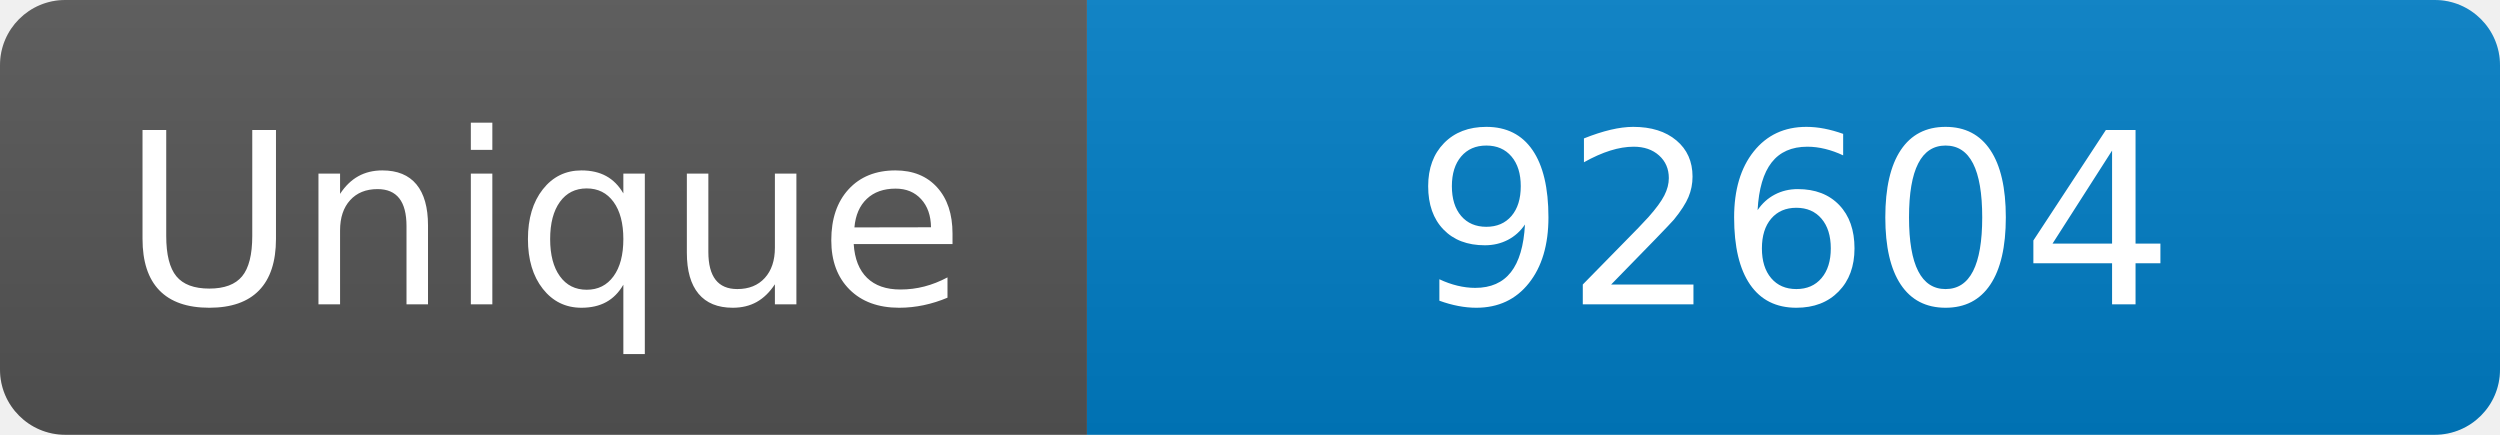
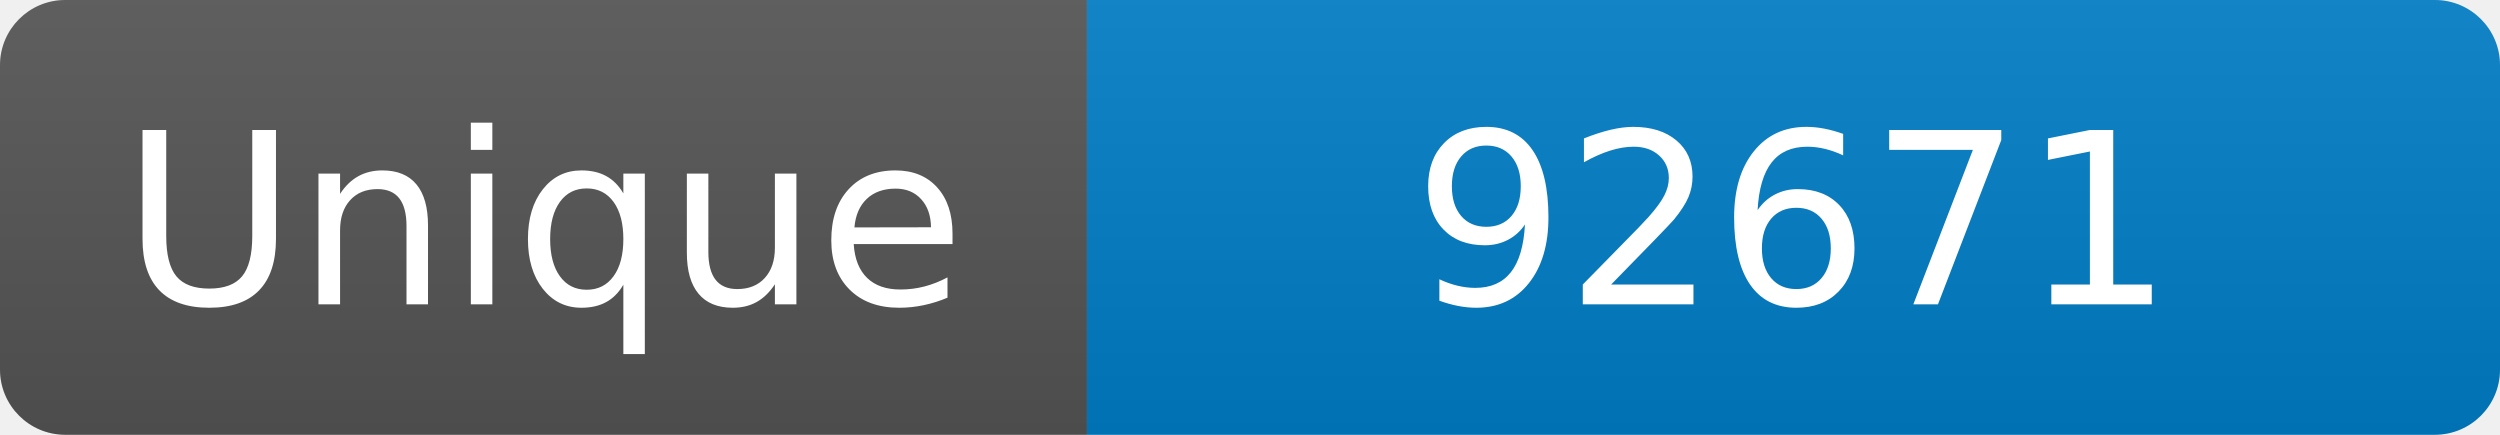
<svg xmlns="http://www.w3.org/2000/svg" width="115" height="20" role="img" aria-label="Maintained?: yes">
  <linearGradient id="s" x2="0" y2="100%">
    <stop offset="0" stop-color="#bbb" stop-opacity=".1" />
    <stop offset="1" stop-opacity=".1" />
  </linearGradient>
  <clipPath id="r">
    <rect width="115" height="20" rx="3" fill="#fff" />
  </clipPath>
  <g clip-path="url(#r)">
    <rect width="50" height="20" fill="#555" />
    <rect x="50" width="160" height="20" fill="#007ec6" />
    <rect width="115" height="20" fill="url(#s)" />
  </g>
  <g fill="#fff" text-anchor="middle" font-family="Verdana,Geneva,DejaVu Sans,sans-serif" font-size="110">
    <text x="250" y="140" transform="scale(.1)" fill="#fff">Unique</text>
-     <text x="825" y="140" transform="scale(.1)" fill="#fff">92604</text>
+     <text x="825" y="140" transform="scale(.1)" fill="#fff">92671</text>
  </g>
</svg>
